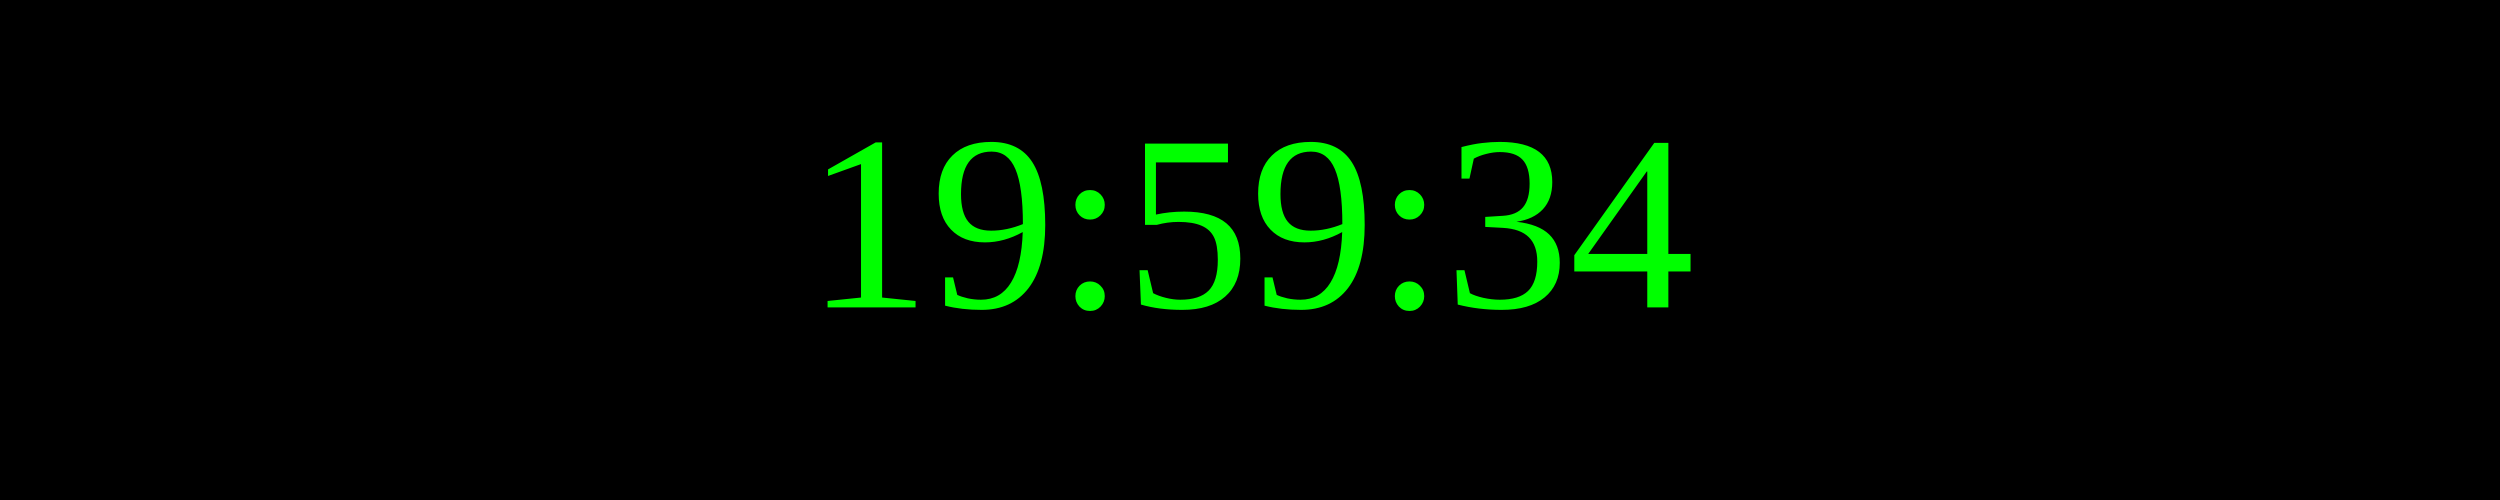
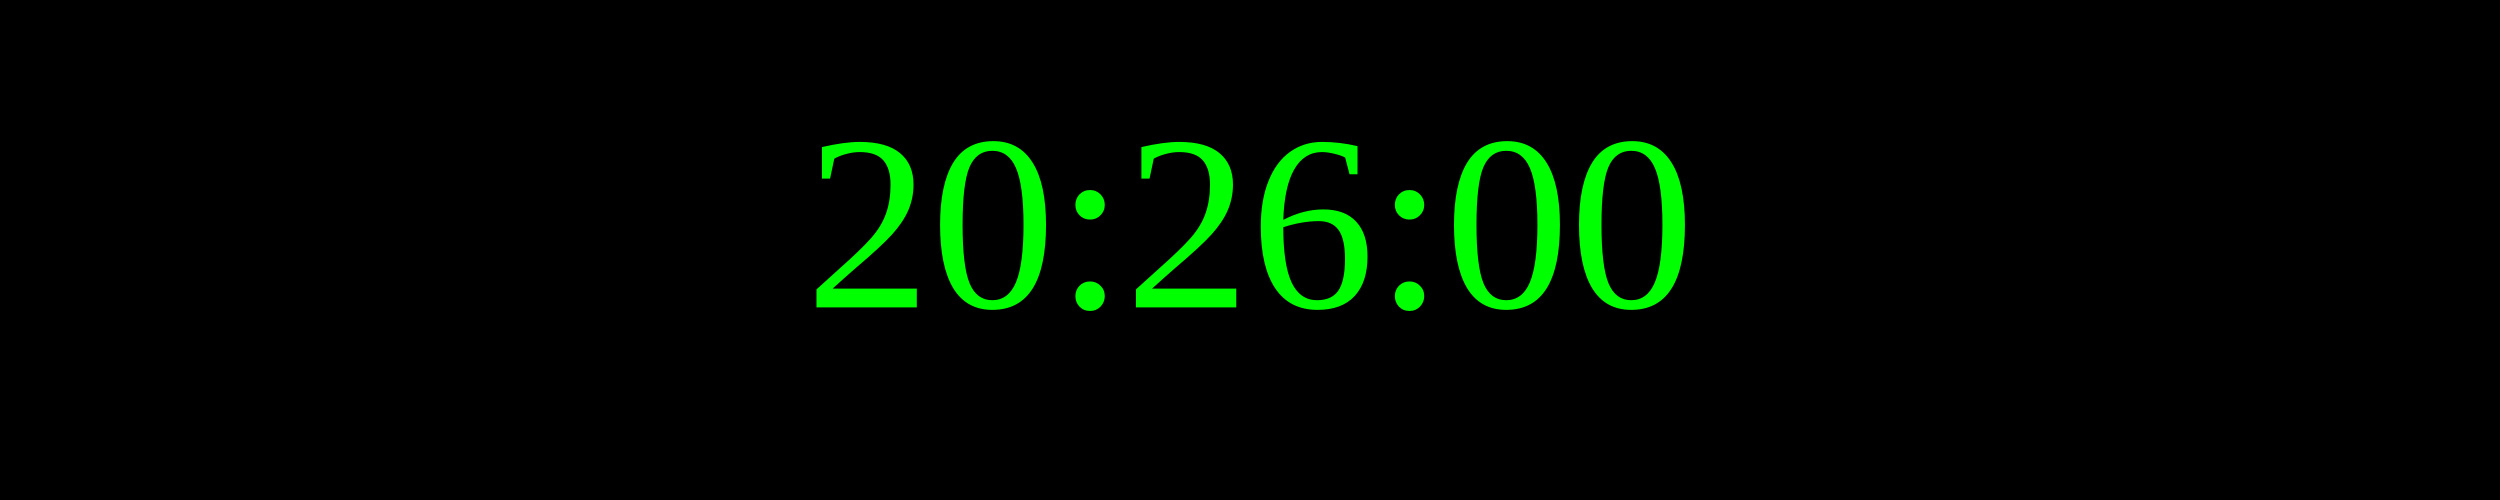
<svg xmlns="http://www.w3.org/2000/svg" width="250" height="50">
  <rect width="100%" height="100%" fill="black" />
  <text x="50%" y="50%" font-size="25" fill="lime" text-anchor="middle" dominant-baseline="middle">
- 19:59:34
+ 20:26:00
</text>
</svg>
